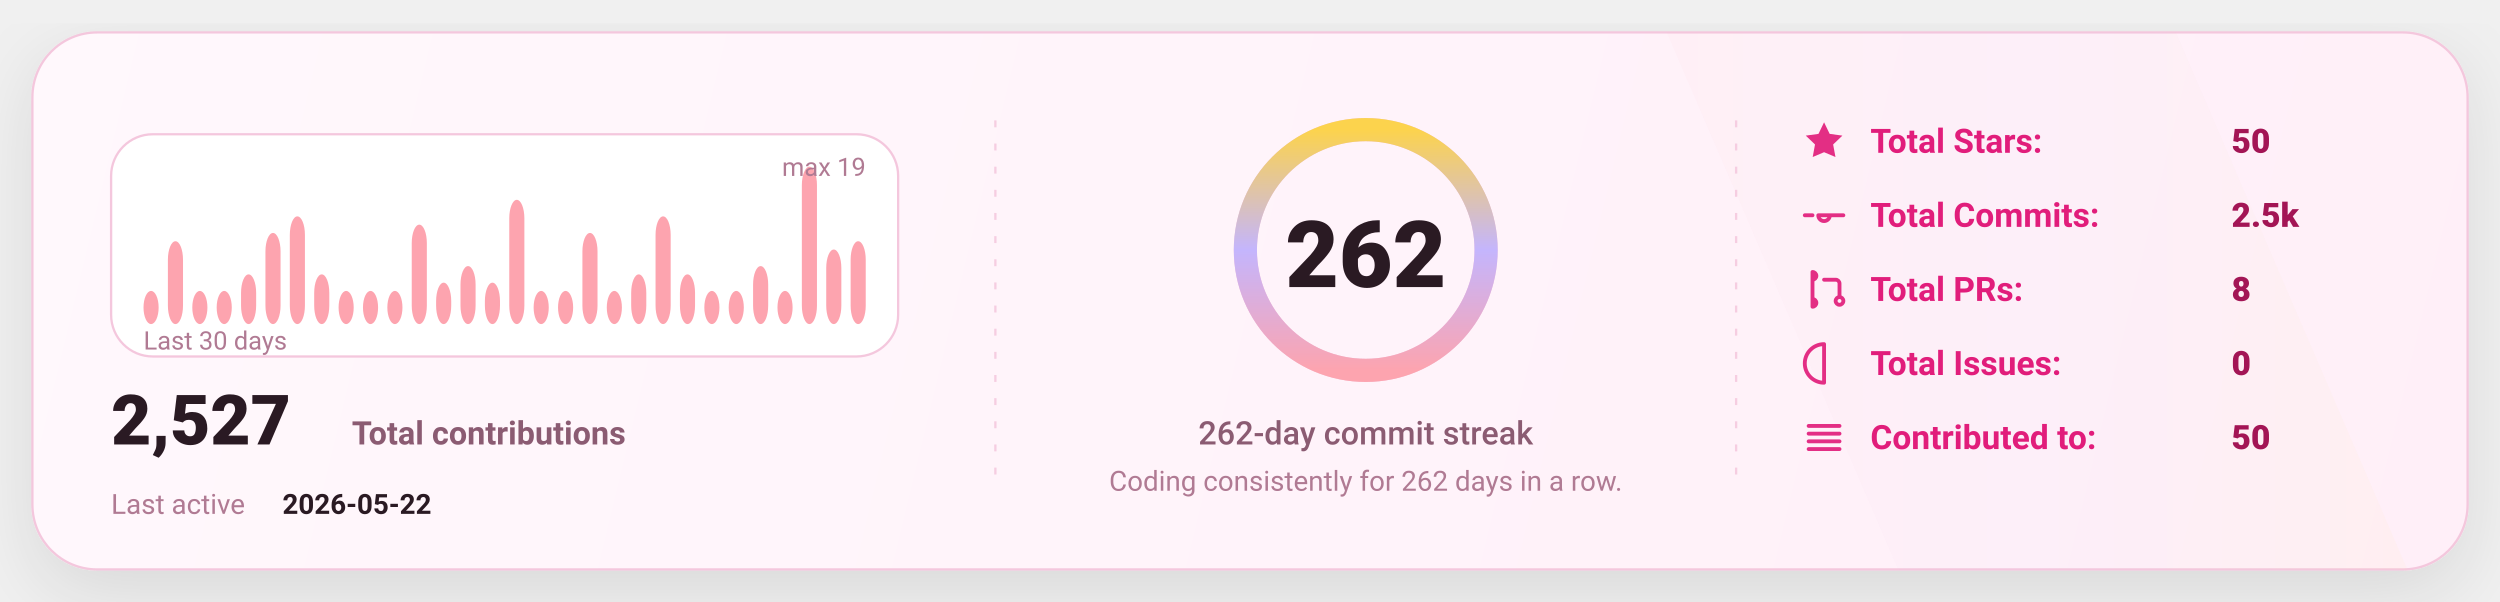
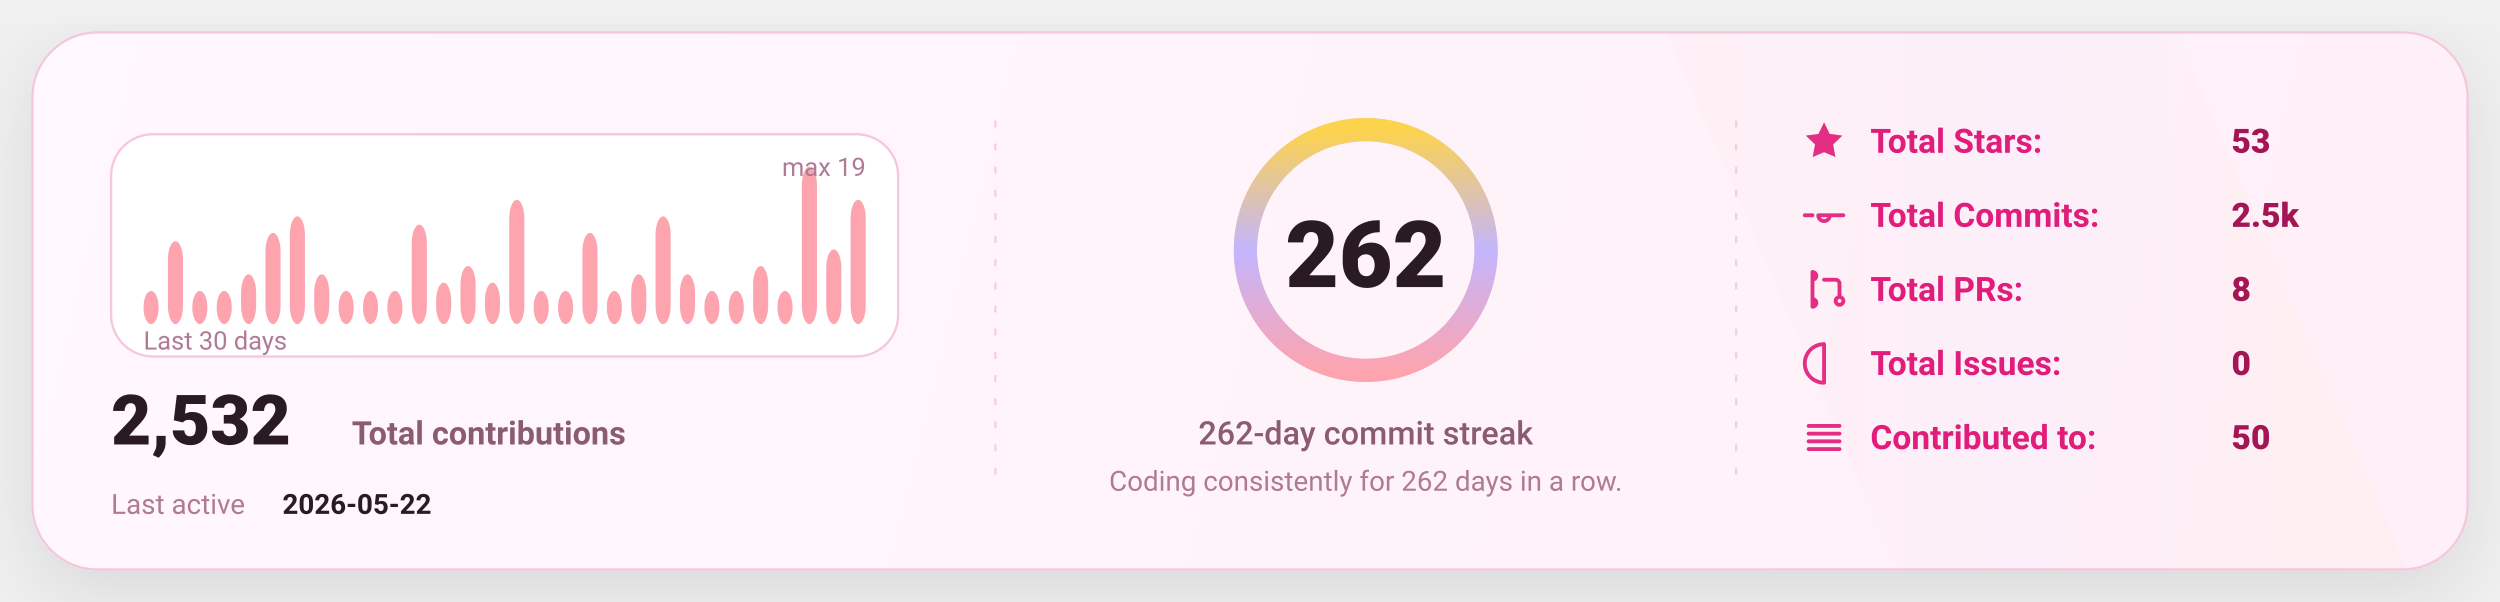
<svg xmlns="http://www.w3.org/2000/svg" width="1080" height="260" viewBox="0 0 1080 260" fill="none" role="img" aria-label="GitHub stats card">
  <defs>
    <linearGradient id="bg" x1="0" y1="0" x2="1080" y2="260" gradientUnits="userSpaceOnUse">
      <stop stop-color="#FFF8FC" />
      <stop offset="1" stop-color="#FFEFF8" />
    </linearGradient>
    <linearGradient id="accent" x1="0" y1="0" x2="1" y2="0">
      <stop offset="0" stop-color="#FDA4AF" />
      <stop offset="0.5" stop-color="#C4B5FD" />
      <stop offset="1" stop-color="#FCD34D" />
    </linearGradient>
    <linearGradient id="chartFill" x1="0" y1="0" x2="0" y2="1">
      <stop stop-color="#FDA4AF" stop-opacity="0.18" />
      <stop offset="1" stop-color="#FDA4AF" stop-opacity="0" />
    </linearGradient>
    <filter id="shadow" x="-20%" y="-20%" width="140%" height="140%">
      <feDropShadow dx="0" dy="10" stdDeviation="16" flood-color="#000000" flood-opacity="0.1" />
    </filter>
    <style>
      text { font-family: "Comic Sans MS","Trebuchet MS","Segoe UI",system-ui,-apple-system,Roboto,Helvetica,Arial,sans-serif; dominant-baseline: alphabetic; }
    </style>
  </defs>
  <rect x="14" y="14" width="1052" height="232" rx="28" fill="url(#bg)" stroke="#F4C7DD" stroke-width="1" filter="url(#shadow)" />
  <path d="M720 14     L940 14     L1040 246     L820 246 Z" fill="url(#accent)" opacity="0.04" />
  <line x1="430" y1="52" x2="430" y2="208" stroke="#F4C7DD" stroke-width="1" stroke-dasharray="3 7" opacity="0.85" />
  <line x1="430" y1="52" x2="430" y2="208" stroke="url(#accent)" stroke-width="1.4" stroke-dasharray="2 7" opacity="0.65" />
  <line x1="750" y1="52" x2="750" y2="208" stroke="#F4C7DD" stroke-width="1" stroke-dasharray="3 7" opacity="0.85" />
  <line x1="750" y1="52" x2="750" y2="208" stroke="url(#accent)" stroke-width="1.4" stroke-dasharray="2 7" opacity="0.65" />
  <g transform="translate(48,58)">
    <rect x="0" y="0" width="340" height="96" rx="18" fill="#FFFFFF" stroke="#F4C7DD" />
    <rect x="14.00" y="67.68" width="6.53" height="14.32" rx="8.00" fill="#FDA4AF" />
    <rect x="24.53" y="46.21" width="6.53" height="35.79" rx="8.00" fill="#FDA4AF" />
    <rect x="35.07" y="67.68" width="6.53" height="14.32" rx="8.00" fill="#FDA4AF" />
    <rect x="45.60" y="67.68" width="6.53" height="14.32" rx="8.00" fill="#FDA4AF" />
    <rect x="56.13" y="60.53" width="6.53" height="21.47" rx="8.00" fill="#FDA4AF" />
    <rect x="66.67" y="42.63" width="6.53" height="39.37" rx="8.00" fill="#FDA4AF" />
    <rect x="77.20" y="35.47" width="6.53" height="46.53" rx="8.00" fill="#FDA4AF" />
    <rect x="87.73" y="60.53" width="6.53" height="21.47" rx="8.00" fill="#FDA4AF" />
    <rect x="98.27" y="67.68" width="6.53" height="14.32" rx="8.00" fill="#FDA4AF" />
    <rect x="108.80" y="67.68" width="6.53" height="14.32" rx="8.00" fill="#FDA4AF" />
    <rect x="119.33" y="67.68" width="6.53" height="14.32" rx="8.00" fill="#FDA4AF" />
    <rect x="129.87" y="39.05" width="6.53" height="42.95" rx="8.00" fill="#FDA4AF" />
    <rect x="140.40" y="64.11" width="6.53" height="17.89" rx="8.00" fill="#FDA4AF" />
    <rect x="150.93" y="56.95" width="6.53" height="25.05" rx="8.00" fill="#FDA4AF" />
    <rect x="161.47" y="64.11" width="6.53" height="17.89" rx="8.00" fill="#FDA4AF" />
    <rect x="172.00" y="28.32" width="6.53" height="53.68" rx="8.00" fill="#FDA4AF" />
    <rect x="182.53" y="67.68" width="6.53" height="14.32" rx="8.00" fill="#FDA4AF" />
    <rect x="193.07" y="67.68" width="6.53" height="14.32" rx="8.00" fill="#FDA4AF" />
    <rect x="203.60" y="42.63" width="6.53" height="39.37" rx="8.00" fill="#FDA4AF" />
    <rect x="214.13" y="67.68" width="6.53" height="14.32" rx="8.00" fill="#FDA4AF" />
    <rect x="224.67" y="60.53" width="6.53" height="21.47" rx="8.00" fill="#FDA4AF" />
    <rect x="235.20" y="35.47" width="6.53" height="46.53" rx="8.00" fill="#FDA4AF" />
    <rect x="245.73" y="60.53" width="6.53" height="21.47" rx="8.00" fill="#FDA4AF" />
    <rect x="256.27" y="67.68" width="6.53" height="14.32" rx="8.00" fill="#FDA4AF" />
    <rect x="266.80" y="67.68" width="6.53" height="14.32" rx="8.00" fill="#FDA4AF" />
    <rect x="277.33" y="56.95" width="6.53" height="25.05" rx="8.00" fill="#FDA4AF" />
    <rect x="287.87" y="67.68" width="6.53" height="14.32" rx="8.00" fill="#FDA4AF" />
    <rect x="298.40" y="14.00" width="6.53" height="68.00" rx="8.00" fill="#FDA4AF" />
    <rect x="308.93" y="49.79" width="6.53" height="32.21" rx="8.00" fill="#FDA4AF" />
-     <rect x="319.47" y="46.21" width="6.53" height="35.79" rx="8.00" fill="#FDA4AF" />
+     <rect x="319.47" y="28.32" width="6.53" height="53.68" rx="8.00" fill="#FDA4AF" />
    <text x="14" y="93.00" fill="#B07A93" font-size="11">
      Last 30 days
    </text>
    <text x="326.00" y="18" text-anchor="end" fill="#B07A93" font-size="11">
      max 19
    </text>
    <g transform="translate(0,134)">
      <text x="0" y="0" fill="#2A1A23" font-size="30" font-weight="820">
-         2,527
+         2,532
      </text>
      <text x="104" y="0" fill="#8B5B72" font-size="14" font-weight="650">
        Total contributions
      </text>
      <text x="0" y="30" fill="#B07A93" font-size="12">
        Last active
      </text>
      <text x="74" y="30" fill="#2A1A23" font-size="12" font-weight="700">
        2026-05-22
      </text>
    </g>
  </g>
  <g>
    <circle cx="590" cy="108" r="52" stroke="#F4C7DD" stroke-width="10" />
    <circle cx="590" cy="108" r="52" stroke="url(#accent)" stroke-width="10" stroke-linecap="round" stroke-dasharray="326.73 326.73" transform="rotate(-90 590 108)" />
    <text x="590" y="124.00" text-anchor="middle" fill="#2A1A23" font-size="40" font-weight="900">
      262
    </text>
    <text x="590" y="192.00" text-anchor="middle" fill="#8B5B72" font-size="14" font-weight="450">
      262-day commit streak
    </text>
    <text x="590" y="212.00" text-anchor="middle" fill="#B07A93" font-size="12" font-weight="420">
      Coding consistently for 262 days in a row.
    </text>
  </g>
  <g transform="translate(778,66)">
    <g transform="translate(0,0)">
      <g transform="translate(0,-15)">
        <svg x="0" y="0" width="20" height="20" viewBox="0 0 24 24" fill="none">
          <path d="M12 2.2l2.9 6 6.6.9-4.8 4.6 1.2 6.5L12 17.7 6.1 20.2l1.2-6.5-4.8-4.6 6.6-.9L12 2.2z" fill="#E11D7B" opacity="0.92" />
        </svg>
      </g>
      <text x="30" y="0" fill="#E11D7B" font-size="14.5" font-weight="650">
            Total Stars:
          </text>
      <text x="186" y="0" fill="#A31555" font-size="14.5" font-weight="850">
-             50
+             53
          </text>
    </g>
    <g transform="translate(0,32)">
      <g transform="translate(0,-15)">
        <svg x="0" y="0" width="20" height="20" viewBox="0 0 24 24" fill="none">
          <path d="M9 12a3 3 0 1 0 6 0Zm-7 0h4m8 0h8" stroke="#E11D7B" stroke-width="2" stroke-linecap="round" stroke-linejoin="round" opacity="0.92" />
        </svg>
      </g>
      <text x="30" y="0" fill="#E11D7B" font-size="14.5" font-weight="650">
            Total Commits:
          </text>
      <text x="186" y="0" fill="#A31555" font-size="14.5" font-weight="850">
            2.5k
          </text>
    </g>
    <g transform="translate(0,64)">
      <g transform="translate(0,-15)">
        <svg x="0" y="0" width="20" height="20" viewBox="0 0 24 24" fill="none">
          <path d="M6 4v16m0-13a2 2 0 1 0 0-4Zm0 14a2 2 0 1 0 0-4Zm6-14h6a2 2 0 0 1 2 2v7m0 0a2 2 0 1 0 0 4 2 2 0 0 0 0-4Z" stroke="#E11D7B" stroke-width="2" stroke-linecap="round" stroke-linejoin="round" opacity="0.92" />
        </svg>
      </g>
      <text x="30" y="0" fill="#E11D7B" font-size="14.5" font-weight="650">
            Total PRs:
          </text>
      <text x="186" y="0" fill="#A31555" font-size="14.5" font-weight="850">
            8
          </text>
    </g>
    <g transform="translate(0,96)">
      <g transform="translate(0,-15)">
        <svg x="0" y="0" width="20" height="20" viewBox="0 0 24 24" fill="none">
          <path d="M12 2a10 10 0 1 0 0 20Zm0 6v6m0 4h.01" stroke="#E11D7B" stroke-width="2" stroke-linecap="round" stroke-linejoin="round" opacity="0.92" />
        </svg>
      </g>
      <text x="30" y="0" fill="#E11D7B" font-size="14.5" font-weight="650">
            Total Issues:
          </text>
      <text x="186" y="0" fill="#A31555" font-size="14.5" font-weight="850">
            0
          </text>
    </g>
    <g transform="translate(0,128)">
      <g transform="translate(0,-15)">
        <svg x="0" y="0" width="20" height="20" viewBox="0 0 24 24" fill="none">
          <path d="M4 6h16M4 10h16M4 14h16M4 18h16" stroke="#E11D7B" stroke-width="2" stroke-linecap="round" stroke-linejoin="round" opacity="0.92" />
        </svg>
      </g>
      <text x="30" y="0" fill="#E11D7B" font-size="14.5" font-weight="650">
            Contributed to:
          </text>
      <text x="186" y="0" fill="#A31555" font-size="14.5" font-weight="850">
            50
          </text>
    </g>
  </g>
</svg>
